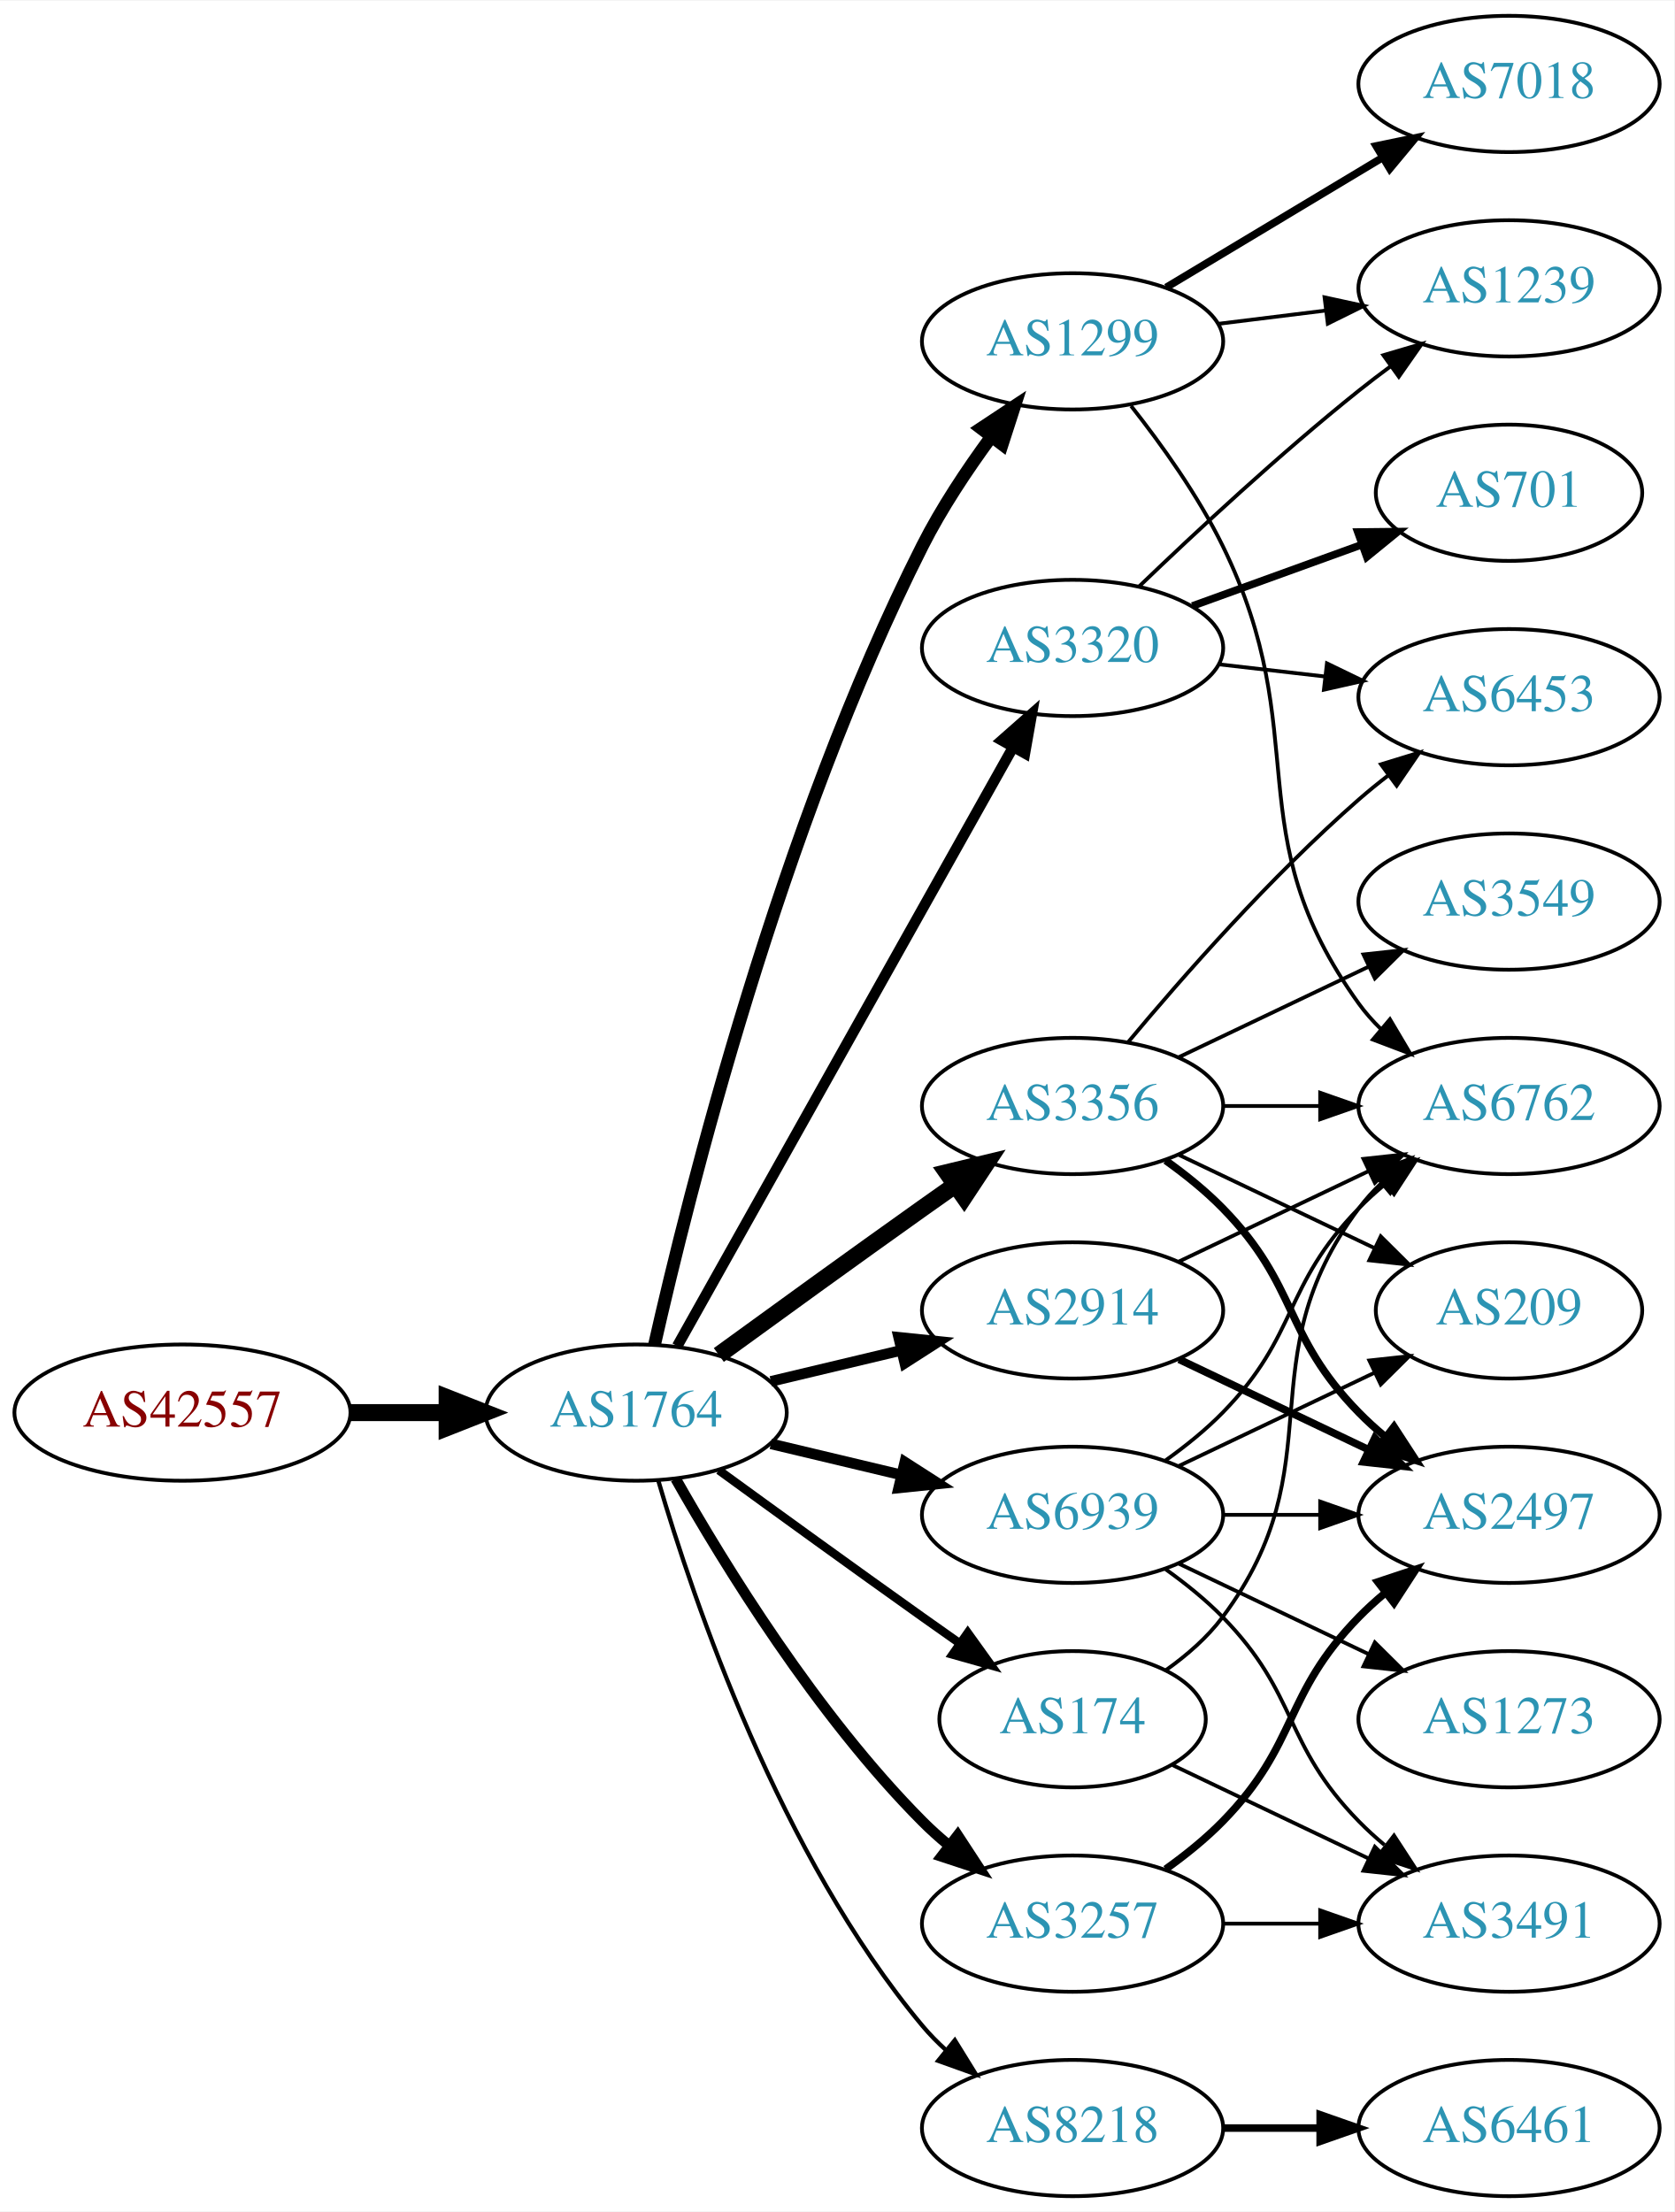
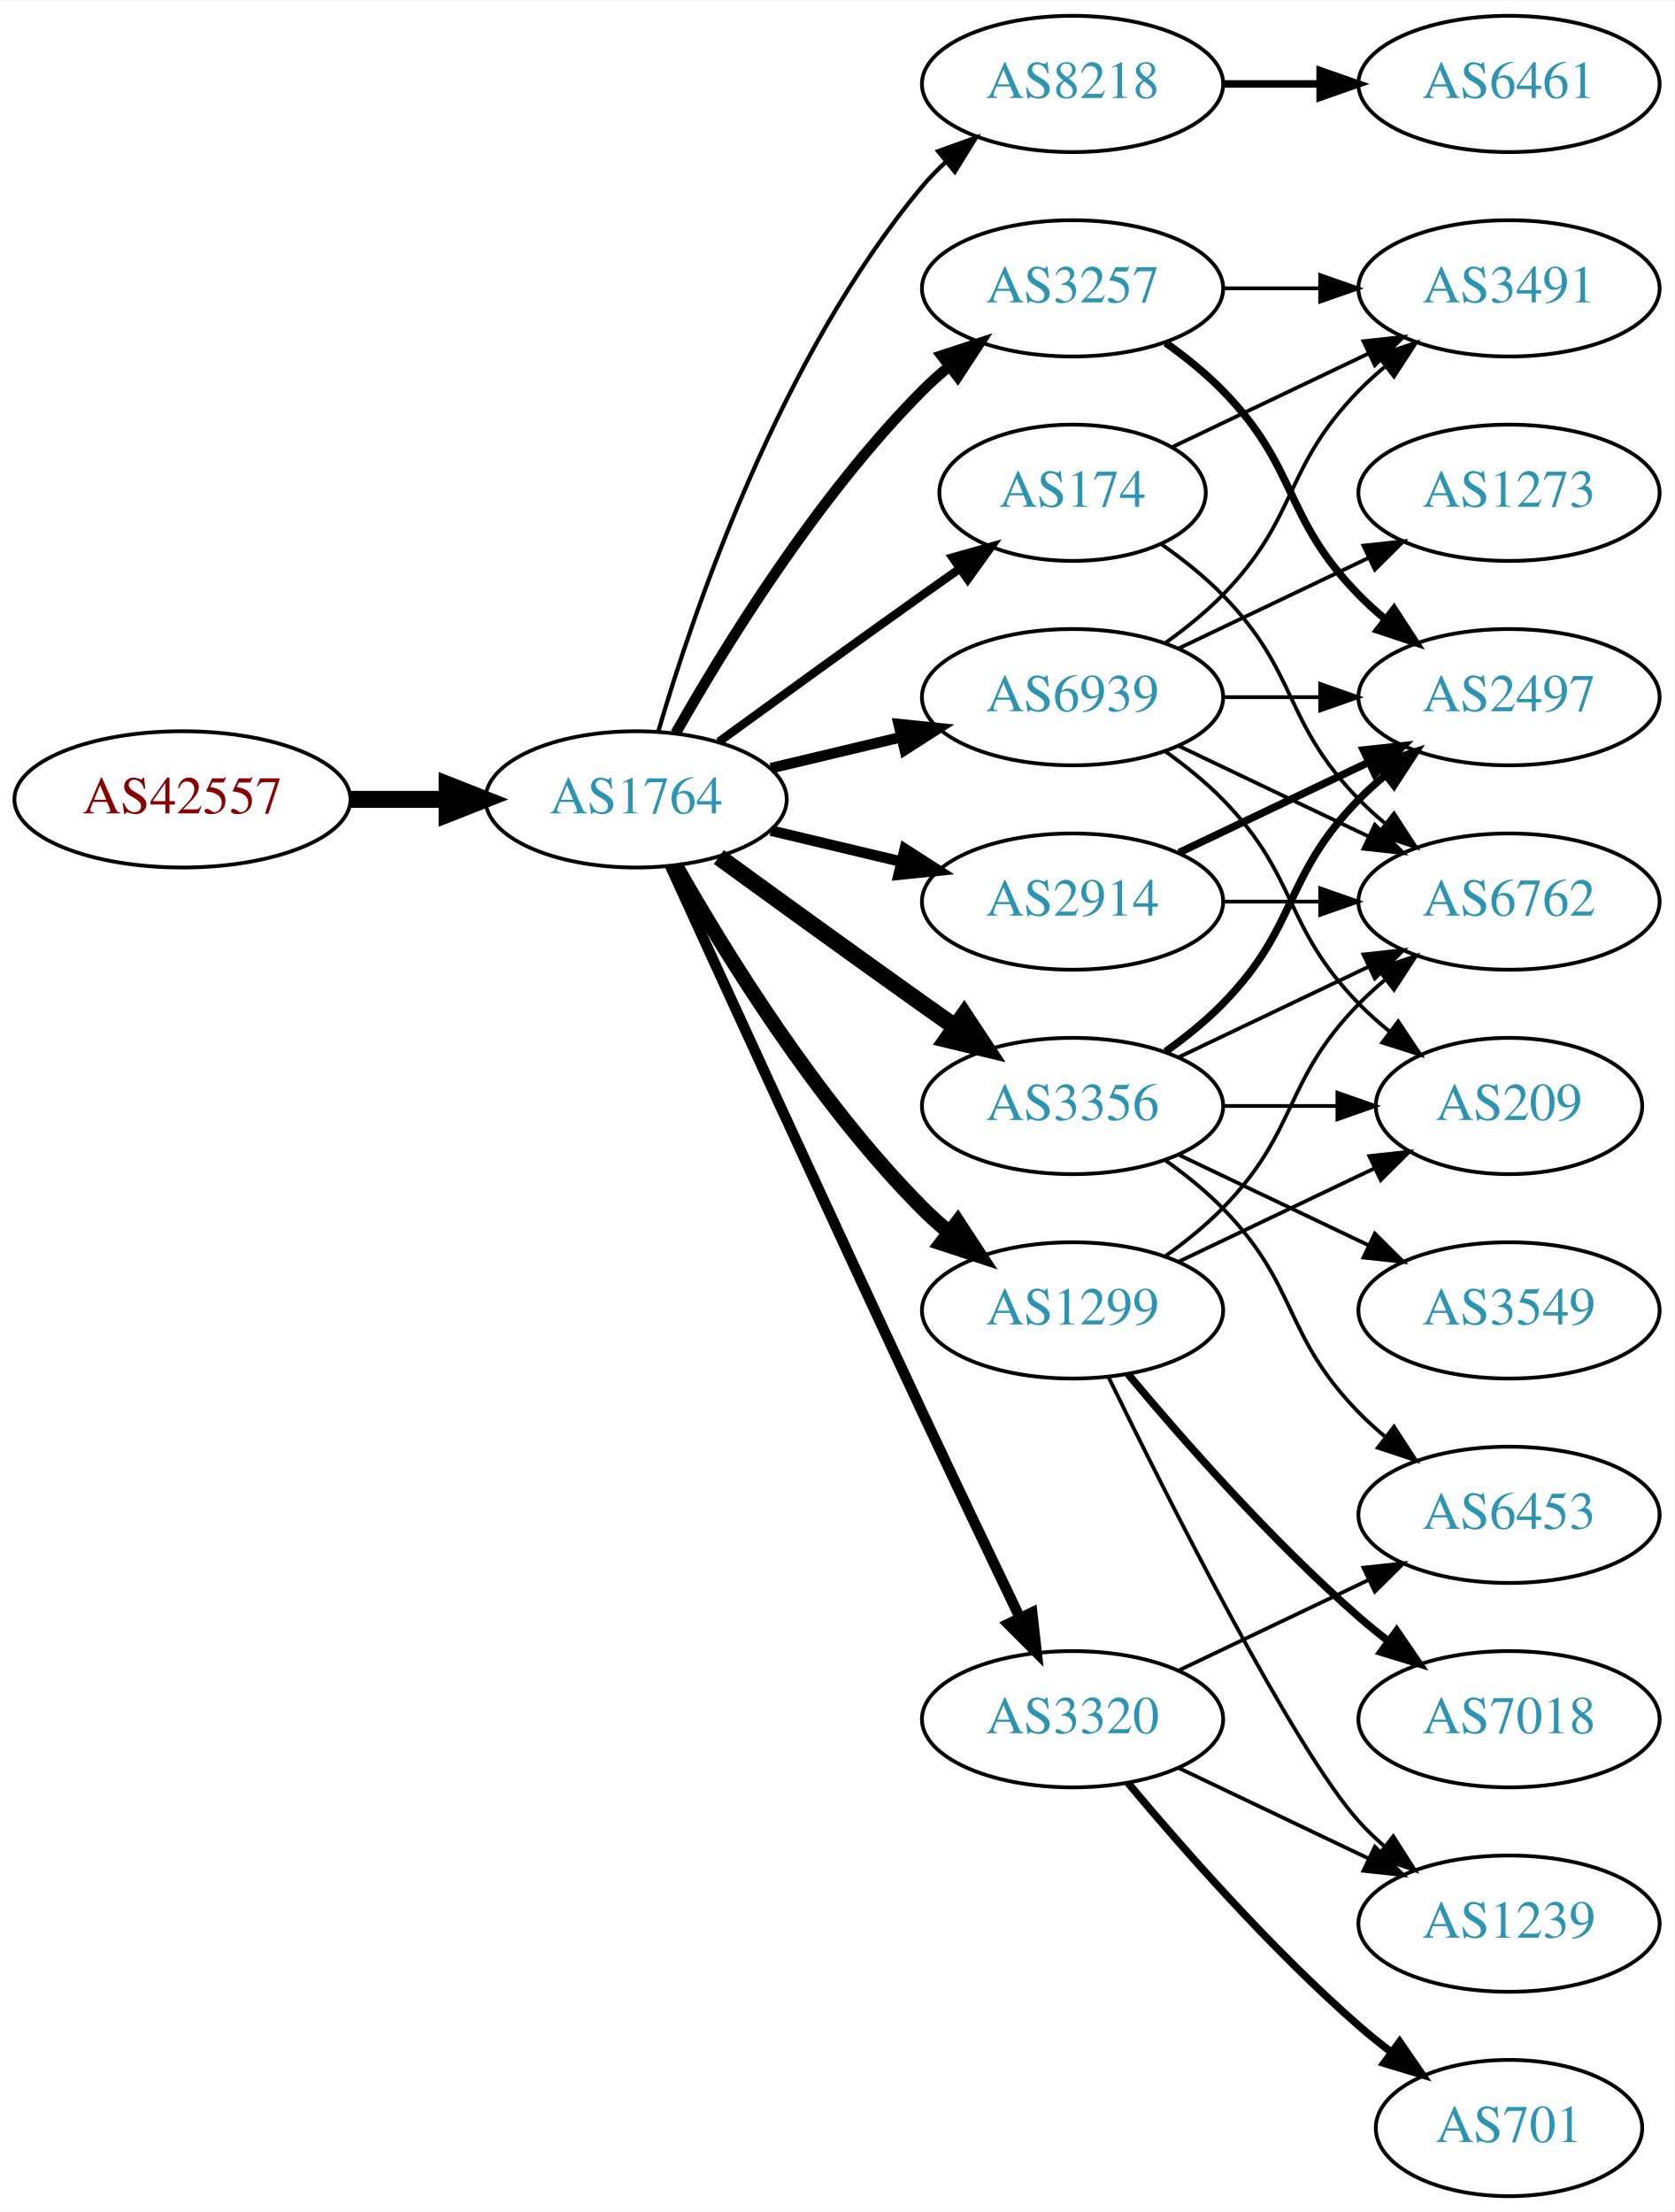
<svg xmlns="http://www.w3.org/2000/svg" xmlns:xlink="http://www.w3.org/1999/xlink" width="442pt" height="584pt" viewBox="0.00 0.00 442.27 584.00">
  <g id="graph0" class="graph" transform="scale(1 1) rotate(0) translate(4 580)">
    <polygon fill="white" stroke="none" points="-4,4 -4,-580 438.271,-580 438.271,4 -4,4" />
    <g id="node1" class="node">
      <g id="a_node1">
        <a xlink:href="/asn/42557" xlink:title="AS42557 ~ Xidras GmbH [AT]">
-           <ellipse fill="#ffffff" stroke="black" cx="44.196" cy="-207" rx="44.393" ry="18" />
-           <text text-anchor="middle" x="44.196" y="-203.3" font-family="Times,serif" font-size="14.00" fill="#880000">AS42557</text>
+           <ellipse fill="#ffffff" stroke="black" cx="44.196" cy="-369" rx="44.393" ry="18" />
+           <text text-anchor="middle" x="44.196" y="-365.3" font-family="Times,serif" font-size="14.00" fill="#880000">AS42557</text>
        </a>
      </g>
    </g>
    <g id="node2" class="node">
      <g id="a_node2">
        <a xlink:href="/asn/1764" xlink:title="AS1764 ~ NEXTLAYER-AS [AT]">
-           <ellipse fill="#ffffff" stroke="black" cx="164.039" cy="-207" rx="39.794" ry="18" />
-           <text text-anchor="middle" x="164.039" y="-203.3" font-family="Times,serif" font-size="14.00" fill="#2c94b3">AS1764</text>
+           <ellipse fill="#ffffff" stroke="black" cx="164.039" cy="-369" rx="39.794" ry="18" />
+           <text text-anchor="middle" x="164.039" y="-365.3" font-family="Times,serif" font-size="14.00" fill="#2c94b3">AS1764</text>
        </a>
      </g>
    </g>
    <g id="edge1" class="edge">
-       <path fill="none" stroke="black" stroke-width="4.5" d="M88.407,-207C96.72,-207 105.482,-207 113.965,-207" />
-       <polygon fill="black" stroke="black" stroke-width="4.5" points="114.123,-210.938 124.123,-207 114.123,-203.063 114.123,-210.938" />
+       <path fill="none" stroke="black" stroke-width="4.5" d="M88.407,-369C96.72,-369 105.482,-369 113.965,-369" />
+       <polygon fill="black" stroke="black" stroke-width="4.5" points="114.123,-372.938 124.123,-369 114.123,-365.063 114.123,-372.938" />
    </g>
    <g id="node3" class="node">
      <g id="a_node3">
-         <a xlink:href="/asn/2914" xlink:title="AS2914 ~ NTT America, Inc. [US]">
-           <ellipse fill="#ffffff" stroke="black" cx="279.332" cy="-234" rx="39.794" ry="18" />
-           <text text-anchor="middle" x="279.332" y="-230.3" font-family="Times,serif" font-size="14.00" fill="#2c94b3">AS2914</text>
+         <a xlink:href="/asn/8218" xlink:title="AS8218 ~ legacy Neotelecoms [FR]">
+           <ellipse fill="#ffffff" stroke="black" cx="279.332" cy="-558" rx="39.794" ry="18" />
+           <text text-anchor="middle" x="279.332" y="-554.3" font-family="Times,serif" font-size="14.00" fill="#2c94b3">AS8218</text>
        </a>
      </g>
    </g>
    <g id="edge2" class="edge">
-       <path fill="none" stroke="black" stroke-width="2.812" d="M199.646,-215.248C210.517,-217.838 222.671,-220.735 234.114,-223.462" />
-       <polygon fill="black" stroke="black" stroke-width="2.812" points="233.397,-226.889 243.936,-225.803 235.02,-220.08 233.397,-226.889" />
+       <path fill="none" stroke="black" stroke-width="1.125" d="M169.913,-387.002C179.227,-418.844 202.043,-485.981 239.685,-531 241.555,-533.237 243.654,-535.374 245.88,-537.396" />
+       <polygon fill="black" stroke="black" stroke-width="1.125" points="243.823,-540.234 253.799,-543.804 248.227,-534.793 243.823,-540.234" />
    </g>
    <g id="node4" class="node">
      <g id="a_node4">
+         <a xlink:href="/asn/174" xlink:title="AS174 ~ Cogent Communications [US]">
+           <ellipse fill="#ffffff" stroke="black" cx="279.332" cy="-450" rx="35.194" ry="18" />
+           <text text-anchor="middle" x="279.332" y="-446.3" font-family="Times,serif" font-size="14.00" fill="#2c94b3">AS174</text>
+         </a>
+       </g>
+     </g>
+     <g id="edge3" class="edge">
+       <path fill="none" stroke="black" stroke-width="2.25" d="M185.887,-384.222C200.821,-395.091 221.435,-410.025 239.685,-423 242.895,-425.282 246.264,-427.661 249.619,-430.018" />
+       <polygon fill="black" stroke="black" stroke-width="2.25" points="247.631,-432.899 257.83,-435.77 251.647,-427.166 247.631,-432.899" />
+     </g>
+     <g id="node5" class="node">
+       <g id="a_node5">
+         <a xlink:href="/asn/1299" xlink:title="AS1299 ~ Telia Carrier [EU]">
+           <ellipse fill="#ffffff" stroke="black" cx="279.332" cy="-234" rx="39.794" ry="18" />
+           <text text-anchor="middle" x="279.332" y="-230.3" font-family="Times,serif" font-size="14.00" fill="#2c94b3">AS1299</text>
+         </a>
+       </g>
+     </g>
+     <g id="edge4" class="edge">
+       <path fill="none" stroke="black" stroke-width="3.938" d="M174.498,-351.51C187.28,-328.904 211.712,-289.114 239.685,-261 241.796,-258.879 244.092,-256.812 246.477,-254.829" />
+       <polygon fill="black" stroke="black" stroke-width="3.938" points="248.993,-257.31 254.793,-248.444 244.73,-251.758 248.993,-257.31" />
+     </g>
+     <g id="node6" class="node">
+       <g id="a_node6">
+         <a xlink:href="/asn/3257" xlink:title="AS3257 ~ GTT [DE]">
+           <ellipse fill="#ffffff" stroke="black" cx="279.332" cy="-504" rx="39.794" ry="18" />
+           <text text-anchor="middle" x="279.332" y="-500.3" font-family="Times,serif" font-size="14.00" fill="#2c94b3">AS3257</text>
+         </a>
+       </g>
+     </g>
+     <g id="edge5" class="edge">
+       <path fill="none" stroke="black" stroke-width="2.812" d="M174.498,-386.49C187.28,-409.096 211.712,-448.886 239.685,-477 241.796,-479.121 244.092,-481.188 246.477,-483.171" />
+       <polygon fill="black" stroke="black" stroke-width="2.812" points="244.73,-486.242 254.793,-489.556 248.993,-480.69 244.73,-486.242" />
+     </g>
+     <g id="node7" class="node">
+       <g id="a_node7">
        <a xlink:href="/asn/3356" xlink:title="AS3356 ~ Level 3 Parent, LLC [US]">
          <ellipse fill="#ffffff" stroke="black" cx="279.332" cy="-288" rx="39.794" ry="18" />
          <text text-anchor="middle" x="279.332" y="-284.3" font-family="Times,serif" font-size="14.00" fill="#2c94b3">AS3356</text>
        </a>
      </g>
    </g>
-     <g id="edge3" class="edge">
-       <path fill="none" stroke="black" stroke-width="4.5" d="M185.887,-222.222C200.821,-233.091 221.435,-248.025 239.685,-261 242.506,-263.005 245.449,-265.085 248.397,-267.159" />
-       <polygon fill="black" stroke="black" stroke-width="4.5" points="246.173,-270.409 256.621,-272.926 250.694,-263.961 246.173,-270.409" />
-     </g>
-     <g id="node5" class="node">
-       <g id="a_node5">
-         <a xlink:href="/asn/3257" xlink:title="AS3257 ~ GTT [DE]">
-           <ellipse fill="#ffffff" stroke="black" cx="279.332" cy="-72" rx="39.794" ry="18" />
-           <text text-anchor="middle" x="279.332" y="-68.3" font-family="Times,serif" font-size="14.00" fill="#2c94b3">AS3257</text>
-         </a>
-       </g>
-     </g>
-     <g id="edge4" class="edge">
-       <path fill="none" stroke="black" stroke-width="2.812" d="M174.498,-189.51C187.28,-166.904 211.712,-127.114 239.685,-99 241.796,-96.879 244.092,-94.812 246.477,-92.829" />
-       <polygon fill="black" stroke="black" stroke-width="2.812" points="248.993,-95.31 254.793,-86.444 244.73,-89.758 248.993,-95.31" />
-     </g>
-     <g id="node6" class="node">
-       <g id="a_node6">
-         <a xlink:href="/asn/174" xlink:title="AS174 ~ Cogent Communications [US]">
-           <ellipse fill="#ffffff" stroke="black" cx="279.332" cy="-126" rx="35.194" ry="18" />
-           <text text-anchor="middle" x="279.332" y="-122.3" font-family="Times,serif" font-size="14.00" fill="#2c94b3">AS174</text>
-         </a>
-       </g>
-     </g>
-     <g id="edge5" class="edge">
-       <path fill="none" stroke="black" stroke-width="2.25" d="M185.887,-191.778C200.821,-180.909 221.435,-165.975 239.685,-153 242.895,-150.718 246.264,-148.339 249.619,-145.982" />
-       <polygon fill="black" stroke="black" stroke-width="2.25" points="251.647,-148.834 257.83,-140.23 247.631,-143.101 251.647,-148.834" />
-     </g>
-     <g id="node7" class="node">
-       <g id="a_node7">
-         <a xlink:href="/asn/8218" xlink:title="AS8218 ~ legacy Neotelecoms [FR]">
-           <ellipse fill="#ffffff" stroke="black" cx="279.332" cy="-18" rx="39.794" ry="18" />
-           <text text-anchor="middle" x="279.332" y="-14.3" font-family="Times,serif" font-size="14.00" fill="#2c94b3">AS8218</text>
-         </a>
-       </g>
-     </g>
    <g id="edge6" class="edge">
-       <path fill="none" stroke="black" stroke-width="1.125" d="M169.913,-188.998C179.227,-157.156 202.043,-90.019 239.685,-45 241.555,-42.763 243.654,-40.626 245.88,-38.604" />
-       <polygon fill="black" stroke="black" stroke-width="1.125" points="248.227,-41.208 253.799,-32.196 243.823,-35.766 248.227,-41.208" />
+       <path fill="none" stroke="black" stroke-width="4.5" d="M185.887,-353.778C200.821,-342.909 221.435,-327.975 239.685,-315 242.506,-312.995 245.449,-310.915 248.397,-308.841" />
+       <polygon fill="black" stroke="black" stroke-width="4.5" points="250.694,-312.039 256.621,-303.074 246.173,-305.591 250.694,-312.039" />
    </g>
    <g id="node8" class="node">
      <g id="a_node8">
-         <a xlink:href="/asn/1299" xlink:title="AS1299 ~ Telia Carrier [EU]">
-           <ellipse fill="#ffffff" stroke="black" cx="279.332" cy="-490" rx="39.794" ry="18" />
-           <text text-anchor="middle" x="279.332" y="-486.3" font-family="Times,serif" font-size="14.00" fill="#2c94b3">AS1299</text>
+         <a xlink:href="/asn/3320" xlink:title="AS3320 ~ DTAG [DE]">
+           <ellipse fill="#ffffff" stroke="black" cx="279.332" cy="-126" rx="39.794" ry="18" />
+           <text text-anchor="middle" x="279.332" y="-122.3" font-family="Times,serif" font-size="14.00" fill="#2c94b3">AS3320</text>
        </a>
      </g>
    </g>
    <g id="edge7" class="edge">
-       <path fill="none" stroke="black" stroke-width="3.375" d="M168.908,-224.958C177.858,-264.555 202.137,-361.739 239.685,-436 244.679,-445.877 251.362,-455.94 257.765,-464.66" />
-       <polygon fill="black" stroke="black" stroke-width="3.375" points="255.168,-467.028 264.002,-472.877 260.744,-462.795 255.168,-467.028" />
+       <path fill="none" stroke="black" stroke-width="2.812" d="M173.026,-351.464C186.602,-321.704 215.099,-259.43 239.685,-207 248.176,-188.892 257.868,-168.579 265.422,-152.825" />
+       <polygon fill="black" stroke="black" stroke-width="2.812" points="268.647,-154.195 269.82,-143.665 262.337,-151.165 268.647,-154.195" />
    </g>
    <g id="node9" class="node">
      <g id="a_node9">
-         <a xlink:href="/asn/3320" xlink:title="AS3320 ~ DTAG [DE]">
-           <ellipse fill="#ffffff" stroke="black" cx="279.332" cy="-409" rx="39.794" ry="18" />
-           <text text-anchor="middle" x="279.332" y="-405.3" font-family="Times,serif" font-size="14.00" fill="#2c94b3">AS3320</text>
+         <a xlink:href="/asn/2914" xlink:title="AS2914 ~ NTT America, Inc. [US]">
+           <ellipse fill="#ffffff" stroke="black" cx="279.332" cy="-342" rx="39.794" ry="18" />
+           <text text-anchor="middle" x="279.332" y="-338.3" font-family="Times,serif" font-size="14.00" fill="#2c94b3">AS2914</text>
        </a>
      </g>
    </g>
    <g id="edge8" class="edge">
-       <path fill="none" stroke="black" stroke-width="2.812" d="M174.894,-224.573C194.864,-260.179 240.192,-340.998 263.652,-382.827" />
-       <polygon fill="black" stroke="black" stroke-width="2.812" points="260.635,-384.602 268.579,-391.612 266.74,-381.178 260.635,-384.602" />
+       <path fill="none" stroke="black" stroke-width="2.812" d="M199.646,-360.752C210.517,-358.162 222.671,-355.265 234.114,-352.538" />
+       <polygon fill="black" stroke="black" stroke-width="2.812" points="235.02,-355.92 243.936,-350.197 233.397,-349.111 235.02,-355.92" />
    </g>
    <g id="node10" class="node">
      <g id="a_node10">
        <a xlink:href="/asn/6939" xlink:title="AS6939 ~ Hurricane Electric LLC [US]">
-           <ellipse fill="#ffffff" stroke="black" cx="279.332" cy="-180" rx="39.794" ry="18" />
-           <text text-anchor="middle" x="279.332" y="-176.3" font-family="Times,serif" font-size="14.00" fill="#2c94b3">AS6939</text>
+           <ellipse fill="#ffffff" stroke="black" cx="279.332" cy="-396" rx="39.794" ry="18" />
+           <text text-anchor="middle" x="279.332" y="-392.3" font-family="Times,serif" font-size="14.00" fill="#2c94b3">AS6939</text>
        </a>
      </g>
    </g>
    <g id="edge9" class="edge">
-       <path fill="none" stroke="black" stroke-width="2.812" d="M199.646,-198.752C210.517,-196.162 222.671,-193.265 234.114,-190.538" />
-       <polygon fill="black" stroke="black" stroke-width="2.812" points="235.02,-193.92 243.936,-188.197 233.397,-187.111 235.02,-193.92" />
+       <path fill="none" stroke="black" stroke-width="2.812" d="M199.646,-377.248C210.517,-379.838 222.671,-382.735 234.114,-385.462" />
+       <polygon fill="black" stroke="black" stroke-width="2.812" points="233.397,-388.889 243.936,-387.803 235.02,-382.08 233.397,-388.889" />
    </g>
    <g id="node11" class="node">
      <g id="a_node11">
-         <a xlink:href="/asn/6762" xlink:title="AS6762 ~ TELECOM ITALIA SPARKLE S.p.A. [IT]">
-           <ellipse fill="#ffffff" stroke="black" cx="394.625" cy="-288" rx="39.794" ry="18" />
-           <text text-anchor="middle" x="394.625" y="-284.3" font-family="Times,serif" font-size="14.00" fill="#2c94b3">AS6762</text>
-         </a>
-       </g>
-     </g>
-     <g id="edge16" class="edge">
-       <path fill="none" stroke="black" d="M307.468,-246.934C322.462,-254.081 341.283,-263.052 357.506,-270.785" />
-       <polygon fill="black" stroke="black" points="356.177,-274.028 366.71,-275.171 359.188,-267.709 356.177,-274.028" />
-     </g>
-     <g id="node14" class="node">
-       <g id="a_node14">
-         <a xlink:href="/asn/2497" xlink:title="AS2497 ~ Internet Initiative Japan Inc. [JP]">
-           <ellipse fill="#ffffff" stroke="black" cx="394.625" cy="-180" rx="39.794" ry="18" />
-           <text text-anchor="middle" x="394.625" y="-176.3" font-family="Times,serif" font-size="14.00" fill="#2c94b3">AS2497</text>
-         </a>
-       </g>
-     </g>
-     <g id="edge15" class="edge">
-       <path fill="none" stroke="black" stroke-width="2" d="M307.468,-221.066C322.462,-213.919 341.283,-204.948 357.506,-197.215" />
-       <polygon fill="black" stroke="black" stroke-width="2" points="359.188,-200.291 366.71,-192.829 356.177,-193.972 359.188,-200.291" />
+         <a xlink:href="/asn/6461" xlink:title="AS6461 ~ Zayo Bandwidth [US]">
+           <ellipse fill="#ffffff" stroke="black" cx="394.625" cy="-558" rx="39.794" ry="18" />
+           <text text-anchor="middle" x="394.625" y="-554.3" font-family="Times,serif" font-size="14.00" fill="#2c94b3">AS6461</text>
+         </a>
+       </g>
    </g>
    <g id="edge10" class="edge">
-       <path fill="none" stroke="black" d="M319.004,-288C327.207,-288 335.971,-288 344.503,-288" />
-       <polygon fill="black" stroke="black" points="344.742,-291.5 354.742,-288 344.742,-284.5 344.742,-291.5" />
+       <path fill="none" stroke="black" stroke-width="2" d="M319.004,-558C327.207,-558 335.971,-558 344.503,-558" />
+       <polygon fill="black" stroke="black" stroke-width="2" points="344.742,-561.5 354.742,-558 344.742,-554.5 344.742,-561.5" />
    </g>
    <g id="node12" class="node">
      <g id="a_node12">
-         <a xlink:href="/asn/3549" xlink:title="AS3549 ~ Level 3 Parent, LLC [US]">
-           <ellipse fill="#ffffff" stroke="black" cx="394.625" cy="-342" rx="39.794" ry="18" />
-           <text text-anchor="middle" x="394.625" y="-338.3" font-family="Times,serif" font-size="14.00" fill="#2c94b3">AS3549</text>
+         <a xlink:href="/asn/3491" xlink:title="AS3491 ~ PCCW Global, Inc. [US]">
+           <ellipse fill="#ffffff" stroke="black" cx="394.625" cy="-504" rx="39.794" ry="18" />
+           <text text-anchor="middle" x="394.625" y="-500.3" font-family="Times,serif" font-size="14.00" fill="#2c94b3">AS3491</text>
        </a>
      </g>
    </g>
    <g id="edge11" class="edge">
-       <path fill="none" stroke="black" d="M307.468,-300.934C322.462,-308.081 341.283,-317.052 357.506,-324.785" />
-       <polygon fill="black" stroke="black" points="356.177,-328.028 366.71,-329.171 359.188,-321.709 356.177,-328.028" />
+       <path fill="none" stroke="black" d="M305.757,-462.119C321.059,-469.413 340.783,-478.814 357.665,-486.86" />
+       <polygon fill="black" stroke="black" points="356.172,-490.026 366.705,-491.169 359.184,-483.707 356.172,-490.026" />
    </g>
    <g id="node13" class="node">
      <g id="a_node13">
-         <a xlink:href="/asn/6453" xlink:title="AS6453 ~ TATA COMMUNICATIONS (AMERICA) INC [US]">
-           <ellipse fill="#ffffff" stroke="black" cx="394.625" cy="-396" rx="39.794" ry="18" />
-           <text text-anchor="middle" x="394.625" y="-392.3" font-family="Times,serif" font-size="14.00" fill="#2c94b3">AS6453</text>
+         <a xlink:href="/asn/6762" xlink:title="AS6762 ~ TELECOM ITALIA SPARKLE S.p.A. [IT]">
+           <ellipse fill="#ffffff" stroke="black" cx="394.625" cy="-342" rx="39.794" ry="18" />
+           <text text-anchor="middle" x="394.625" y="-338.3" font-family="Times,serif" font-size="14.00" fill="#2c94b3">AS6762</text>
        </a>
      </g>
    </g>
    <g id="edge12" class="edge">
-       <path fill="none" stroke="black" d="M293.962,-304.817C308.244,-321.929 331.791,-348.745 354.978,-369 357.444,-371.154 360.082,-373.294 362.78,-375.372" />
-       <polygon fill="black" stroke="black" points="360.805,-378.264 370.934,-381.37 364.953,-372.625 360.805,-378.264" />
-     </g>
-     <g id="edge13" class="edge">
-       <path fill="none" stroke="black" stroke-width="2" d="M303.926,-273.611C309.182,-269.852 314.513,-265.563 318.978,-261 339.151,-240.383 334.806,-227.617 354.978,-207 357.071,-204.861 359.354,-202.782 361.731,-200.79" />
-       <polygon fill="black" stroke="black" stroke-width="2" points="364.249,-203.268 370.031,-194.389 359.974,-197.725 364.249,-203.268" />
+       <path fill="none" stroke="black" d="M302.714,-436.468C308.356,-432.51 314.17,-427.914 318.978,-423 339.151,-402.383 334.806,-389.617 354.978,-369 357.071,-366.861 359.354,-364.782 361.731,-362.79" />
+       <polygon fill="black" stroke="black" points="364.249,-365.268 370.031,-356.389 359.974,-359.725 364.249,-365.268" />
+     </g>
+     <g id="edge17" class="edge">
+       <path fill="none" stroke="black" d="M303.926,-248.389C309.182,-252.148 314.513,-256.437 318.978,-261 339.151,-281.617 334.806,-294.383 354.978,-315 357.071,-317.139 359.354,-319.218 361.731,-321.21" />
+       <polygon fill="black" stroke="black" points="359.974,-324.275 370.031,-327.611 364.249,-318.732 359.974,-324.275" />
    </g>
    <g id="node15" class="node">
      <g id="a_node15">
-         <a xlink:href="/asn/209" xlink:title="AS209 ~ CenturyLink Communications, LLC [US]">
-           <ellipse fill="#ffffff" stroke="black" cx="394.625" cy="-234" rx="35.194" ry="18" />
-           <text text-anchor="middle" x="394.625" y="-230.3" font-family="Times,serif" font-size="14.00" fill="#2c94b3">AS209</text>
-         </a>
-       </g>
-     </g>
-     <g id="edge14" class="edge">
-       <path fill="none" stroke="black" d="M307.468,-275.066C322.9,-267.71 342.385,-258.423 358.92,-250.541" />
-       <polygon fill="black" stroke="black" points="360.741,-253.551 368.262,-246.089 357.729,-247.232 360.741,-253.551" />
-     </g>
-     <g id="edge22" class="edge">
-       <path fill="none" stroke="black" stroke-width="2" d="M303.926,-86.389C309.182,-90.148 314.513,-94.437 318.978,-99 339.151,-119.617 334.806,-132.383 354.978,-153 357.071,-155.139 359.354,-157.218 361.731,-159.21" />
-       <polygon fill="black" stroke="black" stroke-width="2" points="359.974,-162.275 370.031,-165.611 364.249,-156.732 359.974,-162.275" />
-     </g>
-     <g id="node19" class="node">
-       <g id="a_node19">
-         <a xlink:href="/asn/3491" xlink:title="AS3491 ~ PCCW Global, Inc. [US]">
+         <a xlink:href="/asn/1239" xlink:title="AS1239 ~ Sprint [US]">
          <ellipse fill="#ffffff" stroke="black" cx="394.625" cy="-72" rx="39.794" ry="18" />
-           <text text-anchor="middle" x="394.625" y="-68.3" font-family="Times,serif" font-size="14.00" fill="#2c94b3">AS3491</text>
-         </a>
-       </g>
-     </g>
-     <g id="edge21" class="edge">
-       <path fill="none" stroke="black" d="M319.004,-72C327.207,-72 335.971,-72 344.503,-72" />
-       <polygon fill="black" stroke="black" points="344.742,-75.5 354.742,-72 344.742,-68.5 344.742,-75.5" />
-     </g>
-     <g id="edge27" class="edge">
-       <path fill="none" stroke="black" d="M304.058,-139.011C309.555,-142.919 314.963,-147.622 318.978,-153 349.249,-193.542 324.707,-220.458 354.978,-261 356.723,-263.336 358.73,-265.545 360.893,-267.617" />
-       <polygon fill="black" stroke="black" points="358.771,-270.405 368.694,-274.118 363.253,-265.027 358.771,-270.405" />
-     </g>
-     <g id="edge26" class="edge">
-       <path fill="none" stroke="black" d="M305.757,-113.881C321.059,-106.587 340.783,-97.186 357.665,-89.14" />
-       <polygon fill="black" stroke="black" points="359.184,-92.293 366.705,-84.831 356.172,-85.974 359.184,-92.293" />
-     </g>
-     <g id="node16" class="node">
-       <g id="a_node16">
-         <a xlink:href="/asn/6461" xlink:title="AS6461 ~ Zayo Bandwidth [US]">
-           <ellipse fill="#ffffff" stroke="black" cx="394.625" cy="-18" rx="39.794" ry="18" />
-           <text text-anchor="middle" x="394.625" y="-14.3" font-family="Times,serif" font-size="14.00" fill="#2c94b3">AS6461</text>
-         </a>
-       </g>
-     </g>
-     <g id="edge17" class="edge">
-       <path fill="none" stroke="black" stroke-width="2" d="M319.004,-18C327.207,-18 335.971,-18 344.503,-18" />
-       <polygon fill="black" stroke="black" stroke-width="2" points="344.742,-21.5 354.742,-18 344.742,-14.5 344.742,-21.5" />
-     </g>
-     <g id="edge20" class="edge">
-       <path fill="none" stroke="black" d="M294.789,-472.941C302.829,-462.754 312.491,-449.254 318.978,-436 343.644,-385.605 322.146,-360.498 354.978,-315 356.684,-312.636 358.664,-310.406 360.808,-308.32" />
-       <polygon fill="black" stroke="black" points="363.171,-310.907 368.573,-301.793 358.666,-305.549 363.171,-310.907" />
+           <text text-anchor="middle" x="394.625" y="-68.3" font-family="Times,serif" font-size="14.00" fill="#2c94b3">AS1239</text>
+         </a>
+       </g>
+     </g>
+     <g id="edge18" class="edge">
+       <path fill="none" stroke="black" d="M288.769,-216.489C304.388,-184.491 337.774,-118.107 354.978,-99 356.98,-96.776 359.199,-94.637 361.532,-92.603" />
+       <polygon fill="black" stroke="black" points="364.062,-95.065 369.751,-86.127 359.73,-89.567 364.062,-95.065" />
    </g>
    <g id="node17" class="node">
      <g id="a_node17">
        <a xlink:href="/asn/7018" xlink:title="AS7018 ~ AT&amp;T Services, Inc. [US]">
-           <ellipse fill="#ffffff" stroke="black" cx="394.625" cy="-558" rx="39.794" ry="18" />
-           <text text-anchor="middle" x="394.625" y="-554.3" font-family="Times,serif" font-size="14.00" fill="#2c94b3">AS7018</text>
-         </a>
-       </g>
-     </g>
-     <g id="edge18" class="edge">
-       <path fill="none" stroke="black" stroke-width="2" d="M304.082,-504.255C320.698,-514.229 343.094,-527.671 361.331,-538.617" />
-       <polygon fill="black" stroke="black" stroke-width="2" points="359.531,-541.618 369.906,-543.764 363.133,-535.616 359.531,-541.618" />
+           <ellipse fill="#ffffff" stroke="black" cx="394.625" cy="-126" rx="39.794" ry="18" />
+           <text text-anchor="middle" x="394.625" y="-122.3" font-family="Times,serif" font-size="14.00" fill="#2c94b3">AS7018</text>
+         </a>
+       </g>
+     </g>
+     <g id="edge16" class="edge">
+       <path fill="none" stroke="black" stroke-width="2" d="M293.962,-217.183C308.244,-200.071 331.791,-173.255 354.978,-153 357.444,-150.846 360.082,-148.706 362.78,-146.628" />
+       <polygon fill="black" stroke="black" stroke-width="2" points="364.953,-149.375 370.934,-140.63 360.805,-143.736 364.953,-149.375" />
    </g>
    <g id="node18" class="node">
      <g id="a_node18">
-         <a xlink:href="/asn/1239" xlink:title="AS1239 ~ Sprint [US]">
-           <ellipse fill="#ffffff" stroke="black" cx="394.625" cy="-504" rx="39.794" ry="18" />
-           <text text-anchor="middle" x="394.625" y="-500.3" font-family="Times,serif" font-size="14.00" fill="#2c94b3">AS1239</text>
+         <a xlink:href="/asn/209" xlink:title="AS209 ~ CenturyLink Communications, LLC [US]">
+           <ellipse fill="#ffffff" stroke="black" cx="394.625" cy="-288" rx="35.194" ry="18" />
+           <text text-anchor="middle" x="394.625" y="-284.3" font-family="Times,serif" font-size="14.00" fill="#2c94b3">AS209</text>
        </a>
      </g>
    </g>
    <g id="edge19" class="edge">
-       <path fill="none" stroke="black" d="M317.742,-494.623C326.83,-495.746 336.667,-496.962 346.152,-498.134" />
-       <polygon fill="black" stroke="black" points="345.9,-501.629 356.254,-499.382 346.758,-494.682 345.9,-501.629" />
-     </g>
-     <g id="edge25" class="edge">
-       <path fill="none" stroke="black" d="M318.057,-404.671C327.038,-403.641 336.737,-402.528 346.094,-401.454" />
-       <polygon fill="black" stroke="black" points="346.529,-404.927 356.064,-400.31 345.731,-397.973 346.529,-404.927" />
-     </g>
-     <g id="edge23" class="edge">
-       <path fill="none" stroke="black" d="M296.975,-425.312C311.751,-439.51 334.164,-460.363 354.978,-477 357.681,-479.161 360.546,-481.344 363.444,-483.484" />
-       <polygon fill="black" stroke="black" points="361.436,-486.35 371.599,-489.344 365.521,-480.666 361.436,-486.35" />
+       <path fill="none" stroke="black" d="M307.468,-246.934C322.9,-254.29 342.385,-263.577 358.92,-271.459" />
+       <polygon fill="black" stroke="black" points="357.729,-274.768 368.262,-275.911 360.741,-268.449 357.729,-274.768" />
+     </g>
+     <g id="edge27" class="edge">
+       <path fill="none" stroke="black" d="M319.004,-504C327.207,-504 335.971,-504 344.503,-504" />
+       <polygon fill="black" stroke="black" points="344.742,-507.5 354.742,-504 344.742,-500.5 344.742,-507.5" />
    </g>
    <g id="node20" class="node">
      <g id="a_node20">
+         <a xlink:href="/asn/2497" xlink:title="AS2497 ~ Internet Initiative Japan Inc. [JP]">
+           <ellipse fill="#ffffff" stroke="black" cx="394.625" cy="-396" rx="39.794" ry="18" />
+           <text text-anchor="middle" x="394.625" y="-392.3" font-family="Times,serif" font-size="14.00" fill="#2c94b3">AS2497</text>
+         </a>
+       </g>
+     </g>
+     <g id="edge28" class="edge">
+       <path fill="none" stroke="black" stroke-width="2" d="M303.926,-489.611C309.182,-485.852 314.513,-481.563 318.978,-477 339.151,-456.383 334.806,-443.617 354.978,-423 357.071,-420.861 359.354,-418.782 361.731,-416.79" />
+       <polygon fill="black" stroke="black" stroke-width="2" points="364.249,-419.268 370.031,-410.389 359.974,-413.725 364.249,-419.268" />
+     </g>
+     <g id="edge23" class="edge">
+       <path fill="none" stroke="black" d="M307.468,-300.934C322.462,-308.081 341.283,-317.052 357.506,-324.785" />
+       <polygon fill="black" stroke="black" points="356.177,-328.028 366.71,-329.171 359.188,-321.709 356.177,-328.028" />
+     </g>
+     <g id="node16" class="node">
+       <g id="a_node16">
+         <a xlink:href="/asn/6453" xlink:title="AS6453 ~ TATA COMMUNICATIONS (AMERICA) INC [US]">
+           <ellipse fill="#ffffff" stroke="black" cx="394.625" cy="-180" rx="39.794" ry="18" />
+           <text text-anchor="middle" x="394.625" y="-176.3" font-family="Times,serif" font-size="14.00" fill="#2c94b3">AS6453</text>
+         </a>
+       </g>
+     </g>
+     <g id="edge22" class="edge">
+       <path fill="none" stroke="black" d="M303.926,-273.611C309.182,-269.852 314.513,-265.563 318.978,-261 339.151,-240.383 334.806,-227.617 354.978,-207 357.071,-204.861 359.354,-202.782 361.731,-200.79" />
+       <polygon fill="black" stroke="black" points="364.249,-203.268 370.031,-194.389 359.974,-197.725 364.249,-203.268" />
+     </g>
+     <g id="edge24" class="edge">
+       <path fill="none" stroke="black" d="M319.004,-288C328.709,-288 339.2,-288 349.163,-288" />
+       <polygon fill="black" stroke="black" points="349.299,-291.5 359.299,-288 349.299,-284.5 349.299,-291.5" />
+     </g>
+     <g id="node19" class="node">
+       <g id="a_node19">
+         <a xlink:href="/asn/3549" xlink:title="AS3549 ~ Level 3 Parent, LLC [US]">
+           <ellipse fill="#ffffff" stroke="black" cx="394.625" cy="-234" rx="39.794" ry="18" />
+           <text text-anchor="middle" x="394.625" y="-230.3" font-family="Times,serif" font-size="14.00" fill="#2c94b3">AS3549</text>
+         </a>
+       </g>
+     </g>
+     <g id="edge20" class="edge">
+       <path fill="none" stroke="black" d="M307.468,-275.066C322.462,-267.919 341.283,-258.948 357.506,-251.215" />
+       <polygon fill="black" stroke="black" points="359.188,-254.291 366.71,-246.829 356.177,-247.972 359.188,-254.291" />
+     </g>
+     <g id="edge21" class="edge">
+       <path fill="none" stroke="black" stroke-width="2" d="M303.926,-302.389C309.182,-306.148 314.513,-310.437 318.978,-315 339.151,-335.617 334.806,-348.383 354.978,-369 357.071,-371.139 359.354,-373.218 361.731,-375.21" />
+       <polygon fill="black" stroke="black" stroke-width="2" points="359.974,-378.275 370.031,-381.611 364.249,-372.732 359.974,-378.275" />
+     </g>
+     <g id="node14" class="node">
+       <g id="a_node14">
        <a xlink:href="/asn/701" xlink:title="AS701 ~ UUNET [US]">
-           <ellipse fill="#ffffff" stroke="black" cx="394.625" cy="-450" rx="35.194" ry="18" />
-           <text text-anchor="middle" x="394.625" y="-446.3" font-family="Times,serif" font-size="14.00" fill="#2c94b3">AS701</text>
-         </a>
-       </g>
-     </g>
-     <g id="edge24" class="edge">
-       <path fill="none" stroke="black" stroke-width="2" d="M310.99,-420.095C324.727,-425.067 341.068,-430.98 355.577,-436.231" />
-       <polygon fill="black" stroke="black" stroke-width="2" points="354.68,-439.628 365.275,-439.74 357.062,-433.046 354.68,-439.628" />
-     </g>
-     <g id="edge28" class="edge">
-       <path fill="none" stroke="black" d="M303.926,-194.389C309.182,-198.148 314.513,-202.437 318.978,-207 339.151,-227.617 334.806,-240.383 354.978,-261 357.071,-263.139 359.354,-265.218 361.731,-267.21" />
-       <polygon fill="black" stroke="black" points="359.974,-270.275 370.031,-273.611 364.249,-264.732 359.974,-270.275" />
-     </g>
-     <g id="edge31" class="edge">
-       <path fill="none" stroke="black" d="M319.004,-180C327.207,-180 335.971,-180 344.503,-180" />
-       <polygon fill="black" stroke="black" points="344.742,-183.5 354.742,-180 344.742,-176.5 344.742,-183.5" />
+           <ellipse fill="#ffffff" stroke="black" cx="394.625" cy="-18" rx="35.194" ry="18" />
+           <text text-anchor="middle" x="394.625" y="-14.3" font-family="Times,serif" font-size="14.00" fill="#2c94b3">AS701</text>
+         </a>
+       </g>
+     </g>
+     <g id="edge13" class="edge">
+       <path fill="none" stroke="black" stroke-width="2" d="M293.962,-109.183C308.244,-92.071 331.791,-65.255 354.978,-45 357.648,-42.668 360.521,-40.352 363.451,-38.114" />
+       <polygon fill="black" stroke="black" stroke-width="2" points="365.729,-40.784 371.742,-32.061 361.602,-35.13 365.729,-40.784" />
+     </g>
+     <g id="edge14" class="edge">
+       <path fill="none" stroke="black" d="M307.468,-113.066C322.462,-105.919 341.283,-96.948 357.506,-89.215" />
+       <polygon fill="black" stroke="black" points="359.188,-92.291 366.71,-84.829 356.177,-85.972 359.188,-92.291" />
+     </g>
+     <g id="edge15" class="edge">
+       <path fill="none" stroke="black" d="M307.468,-138.934C322.462,-146.081 341.283,-155.052 357.506,-162.785" />
+       <polygon fill="black" stroke="black" points="356.177,-166.028 366.71,-167.171 359.188,-159.709 356.177,-166.028" />
+     </g>
+     <g id="edge25" class="edge">
+       <path fill="none" stroke="black" d="M319.004,-342C327.207,-342 335.971,-342 344.503,-342" />
+       <polygon fill="black" stroke="black" points="344.742,-345.5 354.742,-342 344.742,-338.5 344.742,-345.5" />
+     </g>
+     <g id="edge26" class="edge">
+       <path fill="none" stroke="black" stroke-width="2" d="M307.468,-354.934C322.462,-362.081 341.283,-371.052 357.506,-378.785" />
+       <polygon fill="black" stroke="black" stroke-width="2" points="356.177,-382.028 366.71,-383.171 359.188,-375.709 356.177,-382.028" />
    </g>
    <g id="edge30" class="edge">
-       <path fill="none" stroke="black" d="M307.468,-192.934C322.9,-200.29 342.385,-209.577 358.92,-217.459" />
-       <polygon fill="black" stroke="black" points="357.729,-220.768 368.262,-221.911 360.741,-214.449 357.729,-220.768" />
+       <path fill="none" stroke="black" d="M303.926,-410.389C309.182,-414.148 314.513,-418.437 318.978,-423 339.151,-443.617 334.806,-456.383 354.978,-477 357.071,-479.139 359.354,-481.218 361.731,-483.21" />
+       <polygon fill="black" stroke="black" points="359.974,-486.275 370.031,-489.611 364.249,-480.732 359.974,-486.275" />
+     </g>
+     <g id="edge32" class="edge">
+       <path fill="none" stroke="black" d="M307.468,-383.066C322.462,-375.919 341.283,-366.948 357.506,-359.215" />
+       <polygon fill="black" stroke="black" points="359.188,-362.291 366.71,-354.829 356.177,-355.972 359.188,-362.291" />
    </g>
    <g id="edge29" class="edge">
-       <path fill="none" stroke="black" d="M303.926,-165.611C309.182,-161.852 314.513,-157.563 318.978,-153 339.151,-132.383 334.806,-119.617 354.978,-99 357.071,-96.861 359.354,-94.782 361.731,-92.79" />
-       <polygon fill="black" stroke="black" points="364.249,-95.268 370.031,-86.389 359.974,-89.725 364.249,-95.268" />
+       <path fill="none" stroke="black" d="M303.926,-381.611C309.182,-377.852 314.513,-373.563 318.978,-369 339.151,-348.383 334.806,-335.617 354.978,-315 357.457,-312.466 360.204,-310.017 363.056,-307.696" />
+       <polygon fill="black" stroke="black" points="365.359,-310.343 371.242,-301.532 361.148,-304.752 365.359,-310.343" />
+     </g>
+     <g id="edge33" class="edge">
+       <path fill="none" stroke="black" d="M319.004,-396C327.207,-396 335.971,-396 344.503,-396" />
+       <polygon fill="black" stroke="black" points="344.742,-399.5 354.742,-396 344.742,-392.5 344.742,-399.5" />
    </g>
    <g id="node21" class="node">
      <g id="a_node21">
        <a xlink:href="/asn/1273" xlink:title="AS1273 ~ Vodafone Group PLC [EU]">
-           <ellipse fill="#ffffff" stroke="black" cx="394.625" cy="-126" rx="39.794" ry="18" />
-           <text text-anchor="middle" x="394.625" y="-122.3" font-family="Times,serif" font-size="14.00" fill="#2c94b3">AS1273</text>
-         </a>
-       </g>
-     </g>
-     <g id="edge32" class="edge">
-       <path fill="none" stroke="black" d="M307.468,-167.066C322.462,-159.919 341.283,-150.948 357.506,-143.215" />
-       <polygon fill="black" stroke="black" points="359.188,-146.291 366.71,-138.829 356.177,-139.972 359.188,-146.291" />
+           <ellipse fill="#ffffff" stroke="black" cx="394.625" cy="-450" rx="39.794" ry="18" />
+           <text text-anchor="middle" x="394.625" y="-446.3" font-family="Times,serif" font-size="14.00" fill="#2c94b3">AS1273</text>
+         </a>
+       </g>
+     </g>
+     <g id="edge31" class="edge">
+       <path fill="none" stroke="black" d="M307.468,-408.934C322.462,-416.081 341.283,-425.052 357.506,-432.785" />
+       <polygon fill="black" stroke="black" points="356.177,-436.028 366.71,-437.171 359.188,-429.709 356.177,-436.028" />
    </g>
  </g>
</svg>
